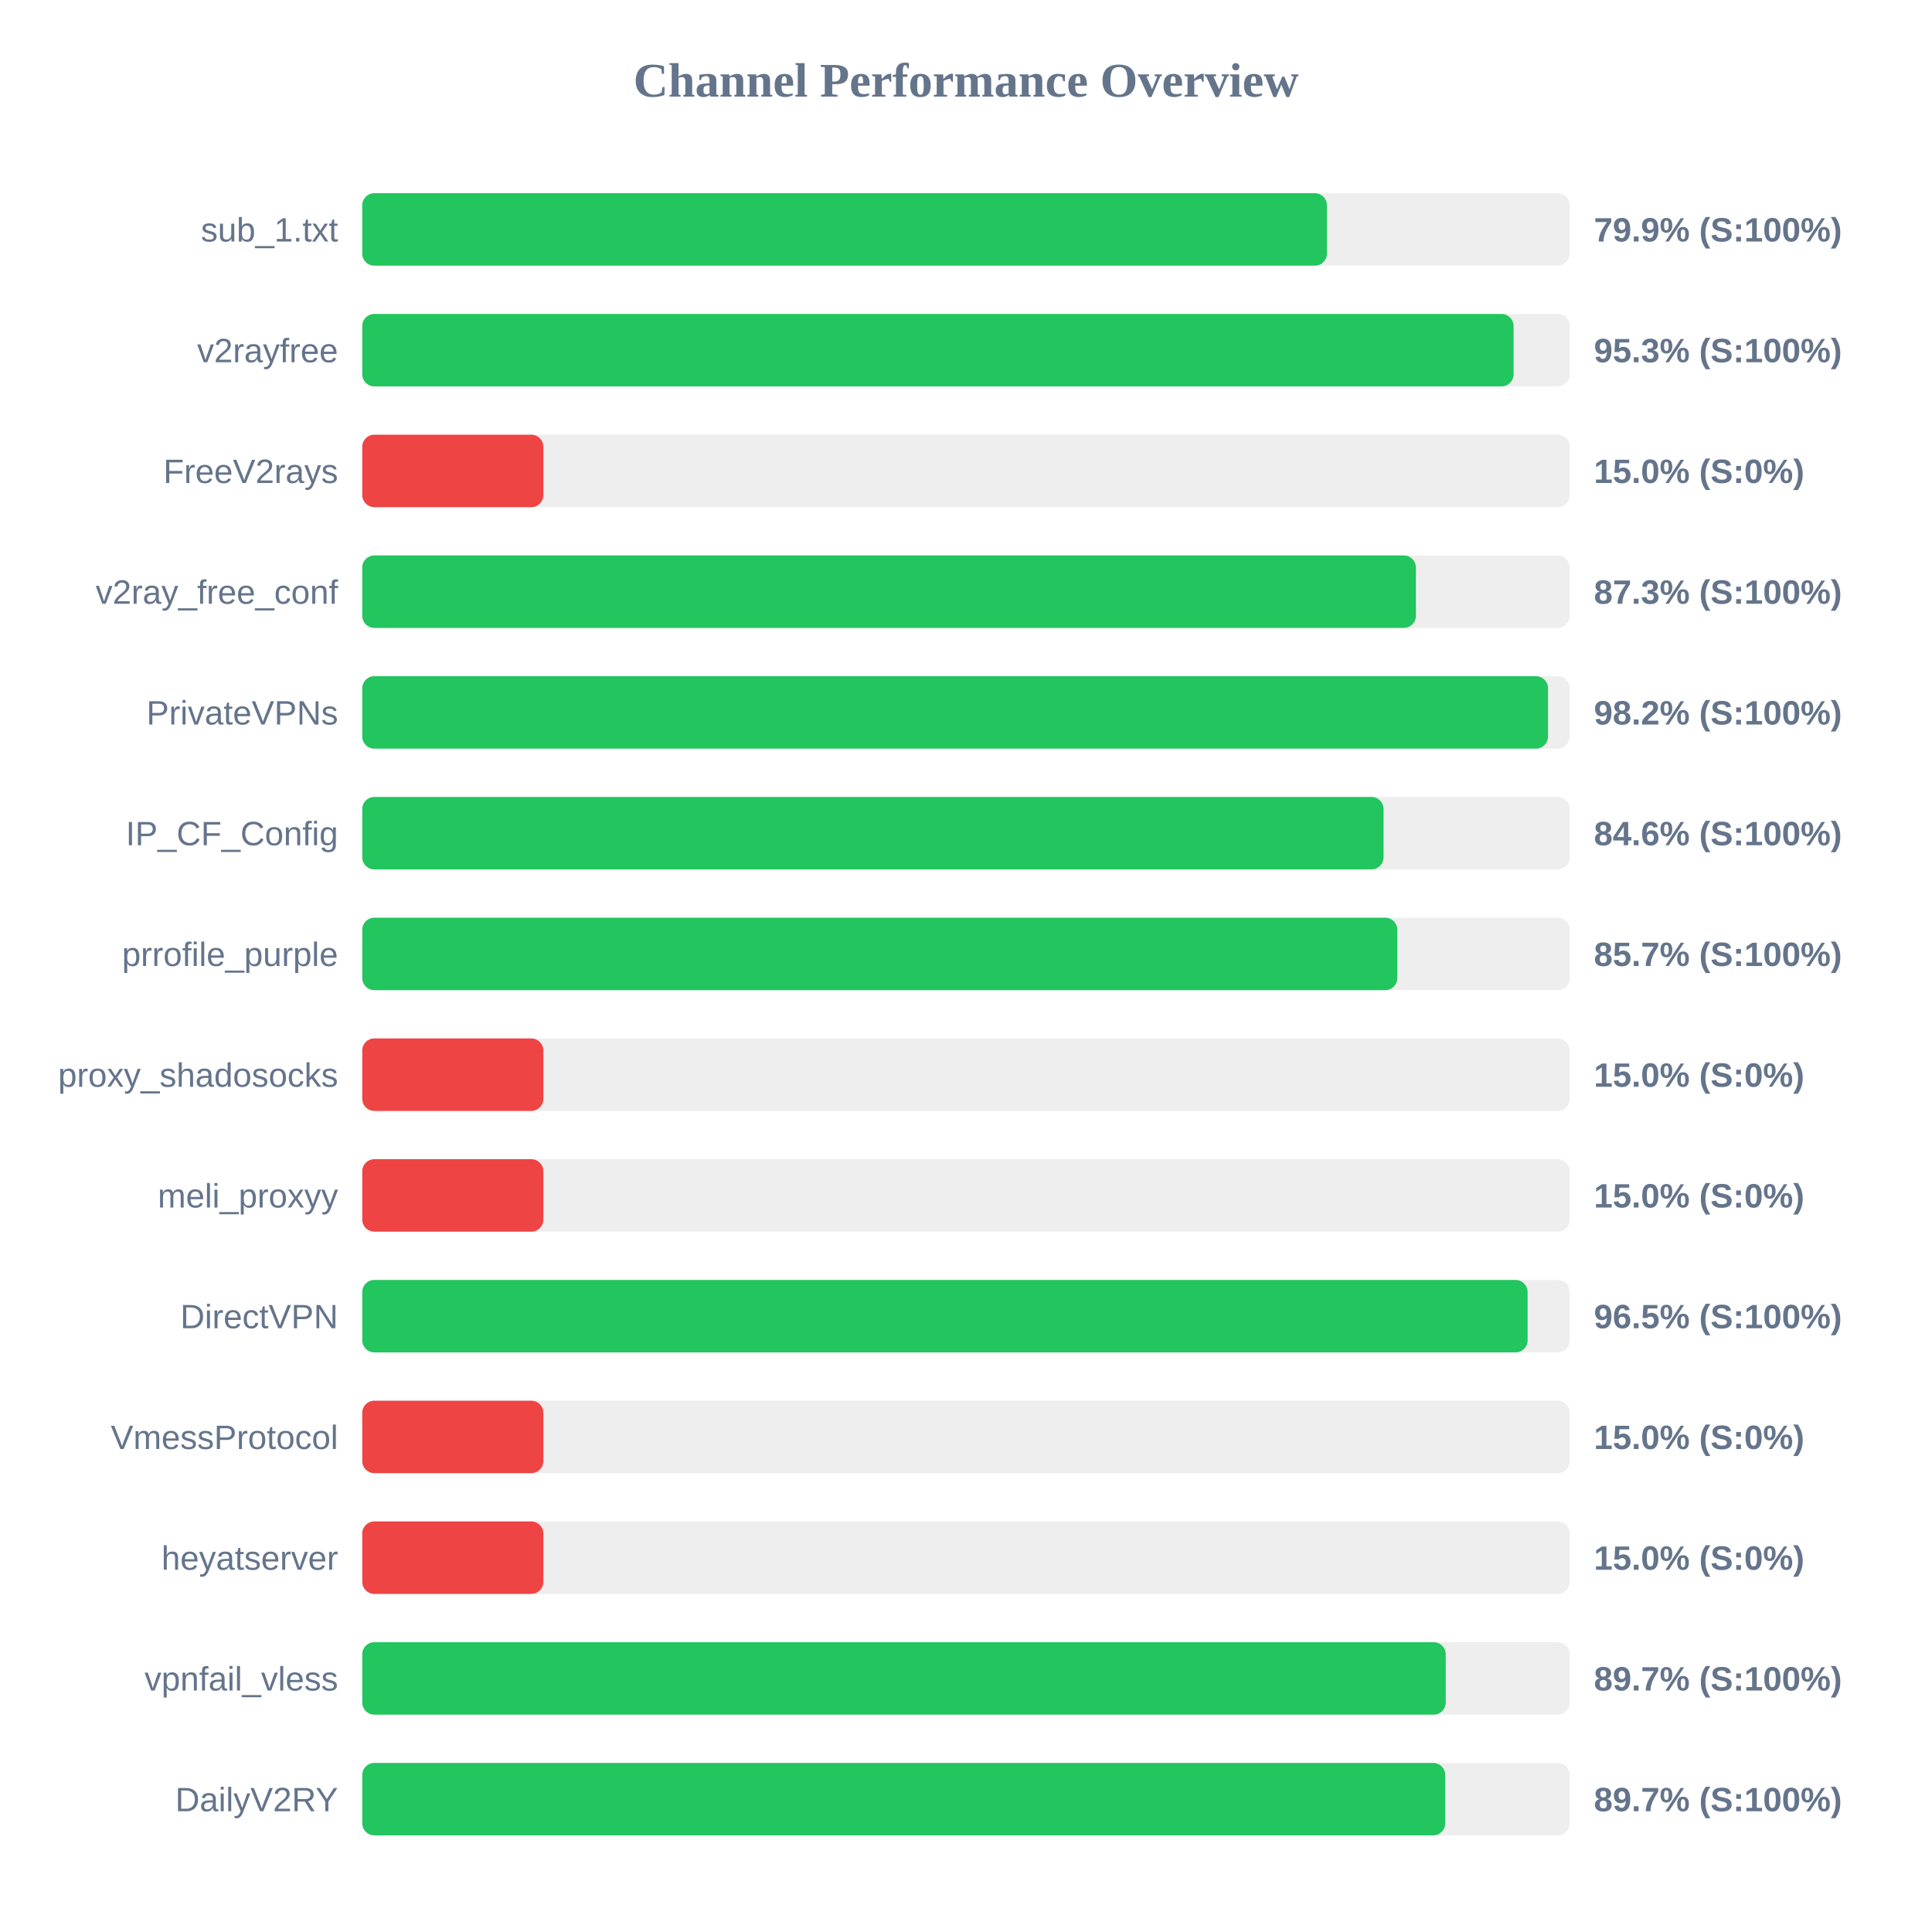
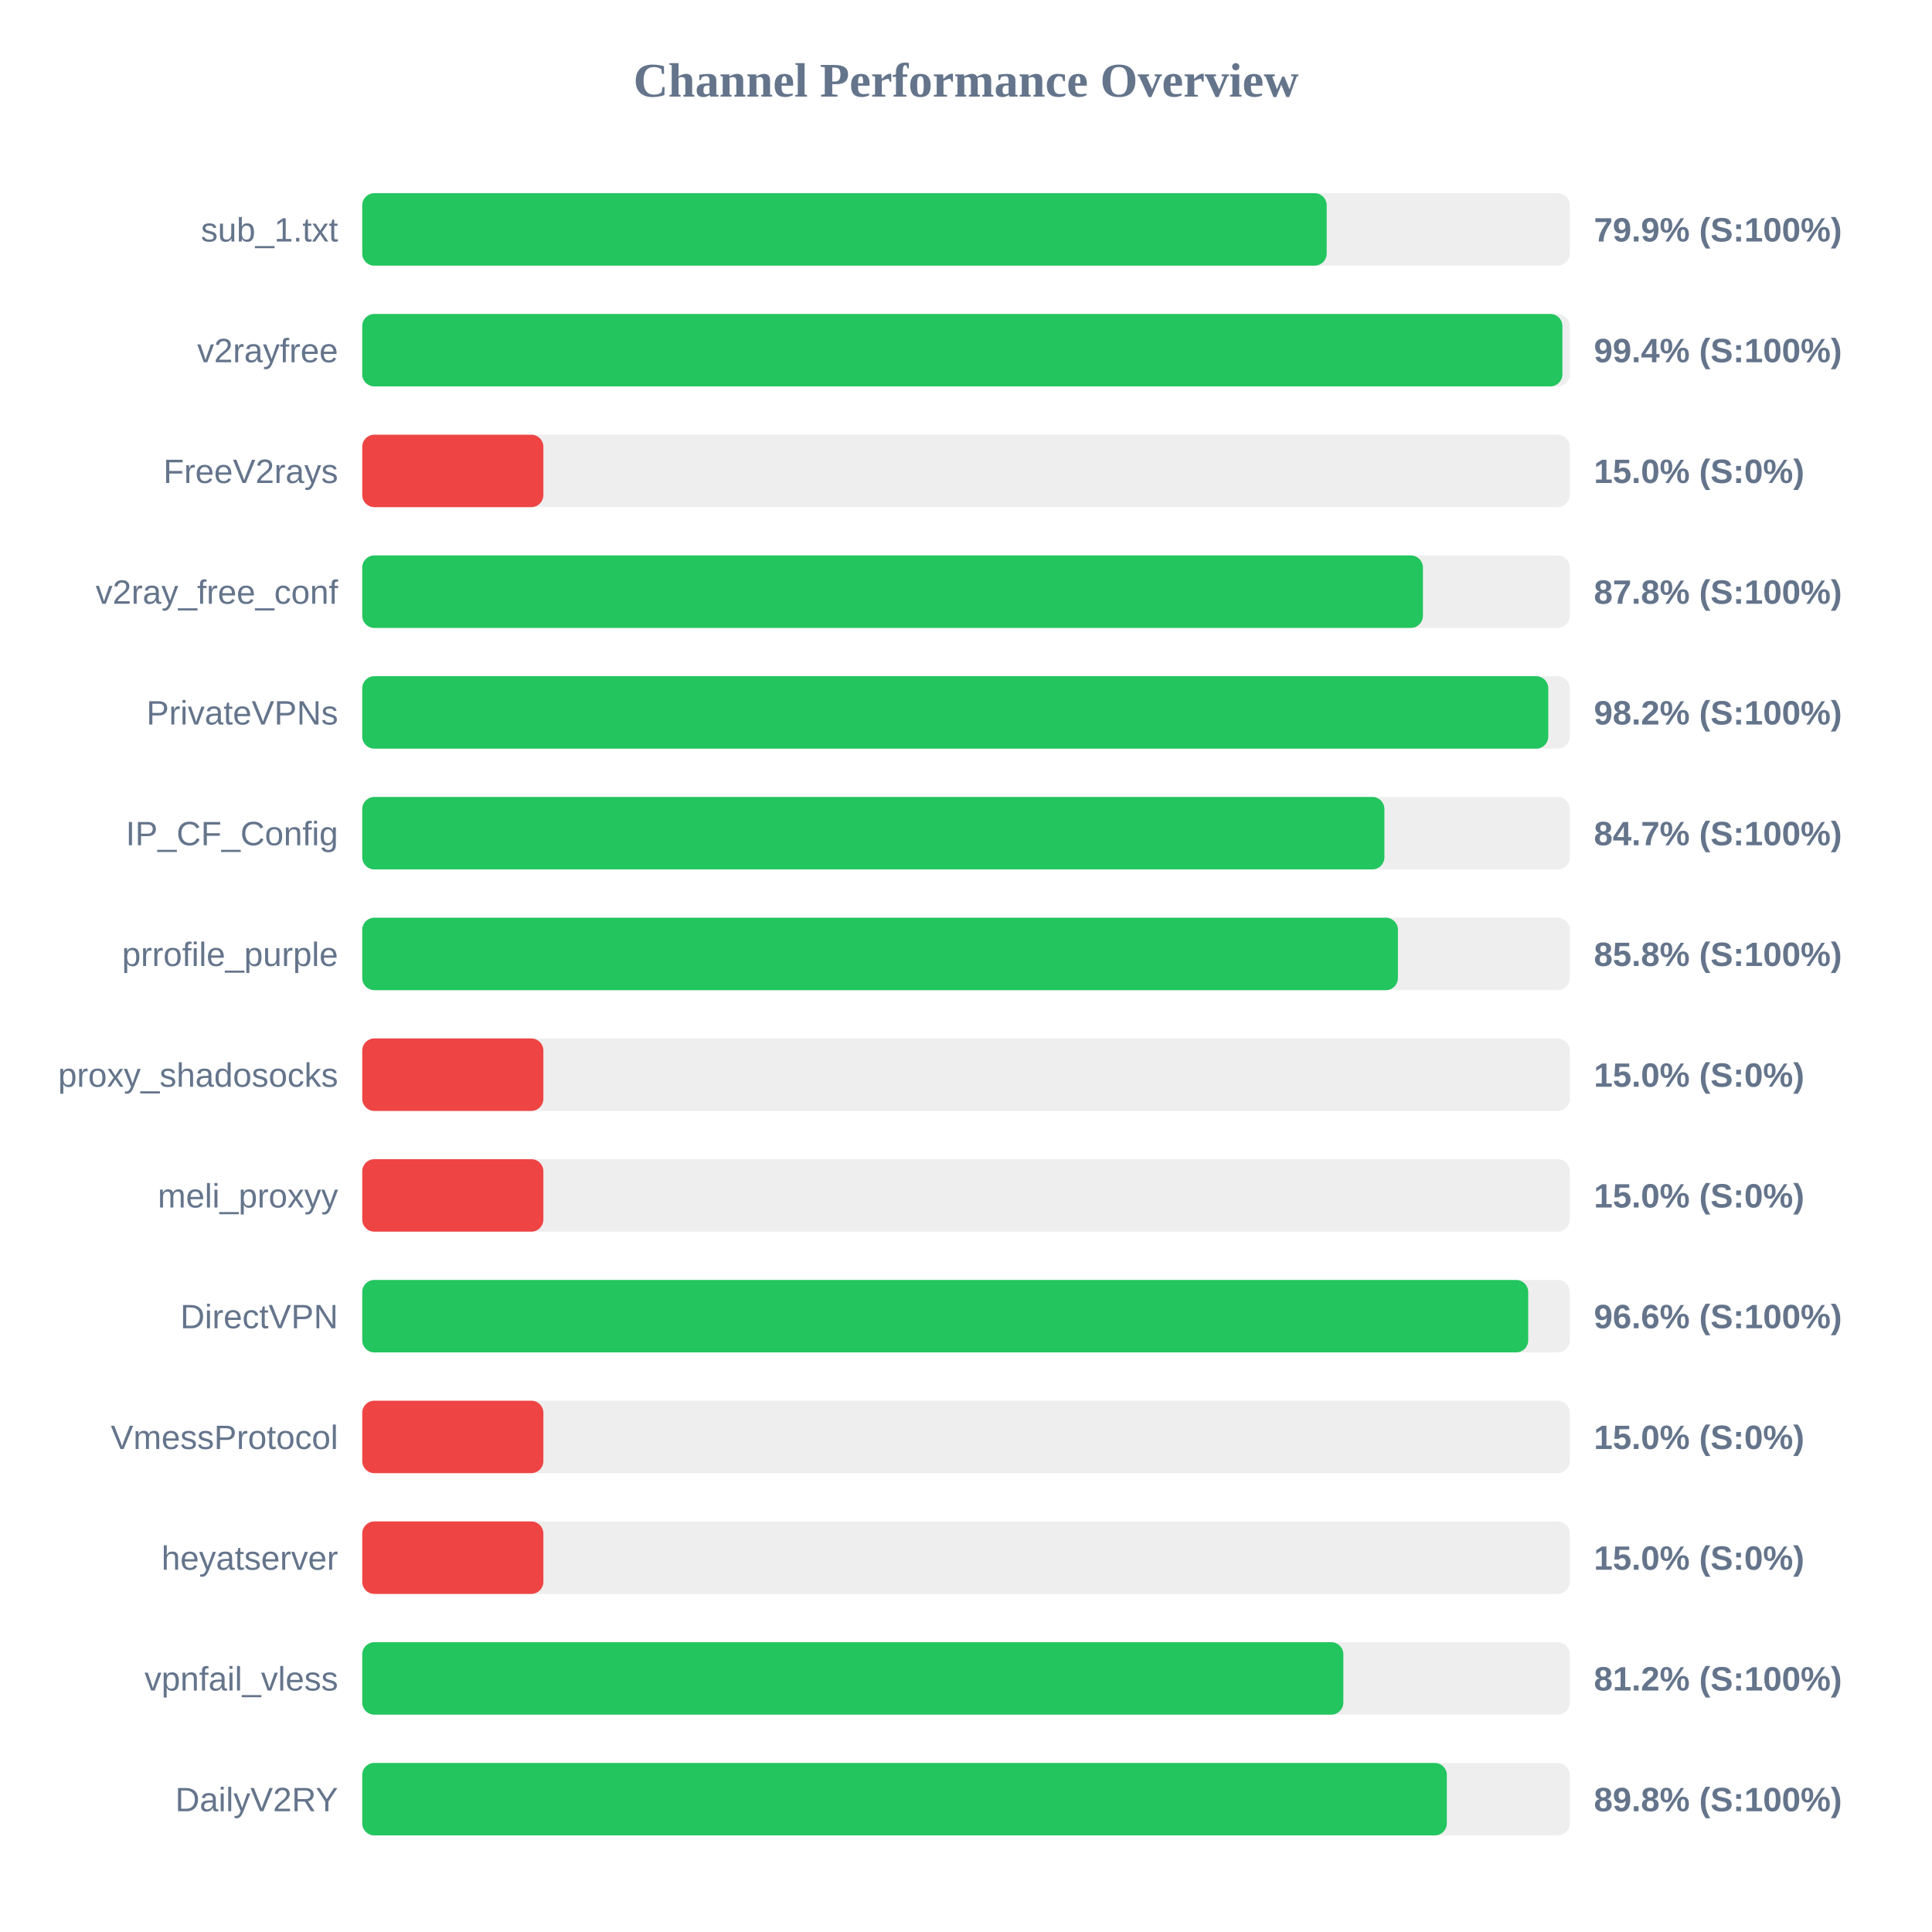
<svg xmlns="http://www.w3.org/2000/svg" width="800" height="800" version="1.1">
  <style>
        .row { font: 14px Arial; fill: #64748b; }
        .score { font: bold 14px Arial; fill: #64748b; }
    </style>
  <text x="400" y="40" text-anchor="middle" font-size="20px" font-weight="bold" fill="#64748b">Channel Performance Overview</text>
  <rect x="150" y="80" width="500" height="30" fill="#eee" rx="5" />
-   <rect x="150" y="80" width="399.45" height="30" fill="#22c55e" rx="5" />
+   <rect x="150" y="80" width="399.35" height="30" fill="#22c55e" rx="5" />
  <text x="140" y="100" text-anchor="end" class="row">sub_1.txt</text>
  <text x="660" y="100" text-anchor="start" class="score">79.9% (S:100%)</text>
  <rect x="150" y="130" width="500" height="30" fill="#eee" rx="5" />
-   <rect x="150" y="130" width="476.75" height="30" fill="#22c55e" rx="5" />
+   <rect x="150" y="130" width="496.95" height="30" fill="#22c55e" rx="5" />
  <text x="140" y="150" text-anchor="end" class="row">v2rayfree</text>
-   <text x="660" y="150" text-anchor="start" class="score">95.3% (S:100%)</text>
+   <text x="660" y="150" text-anchor="start" class="score">99.4% (S:100%)</text>
  <rect x="150" y="180" width="500" height="30" fill="#eee" rx="5" />
  <rect x="150" y="180" width="75.0" height="30" fill="#ef4444" rx="5" />
  <text x="140" y="200" text-anchor="end" class="row">FreeV2rays</text>
  <text x="660" y="200" text-anchor="start" class="score">15.0% (S:0%)</text>
  <rect x="150" y="230" width="500" height="30" fill="#eee" rx="5" />
-   <rect x="150" y="230" width="436.3" height="30" fill="#22c55e" rx="5" />
+   <rect x="150" y="230" width="439.2" height="30" fill="#22c55e" rx="5" />
  <text x="140" y="250" text-anchor="end" class="row">v2ray_free_conf</text>
-   <text x="660" y="250" text-anchor="start" class="score">87.3% (S:100%)</text>
+   <text x="660" y="250" text-anchor="start" class="score">87.8% (S:100%)</text>
  <rect x="150" y="280" width="500" height="30" fill="#eee" rx="5" />
-   <rect x="150" y="280" width="491.0" height="30" fill="#22c55e" rx="5" />
+   <rect x="150" y="280" width="491.1" height="30" fill="#22c55e" rx="5" />
  <text x="140" y="300" text-anchor="end" class="row">PrivateVPNs</text>
  <text x="660" y="300" text-anchor="start" class="score">98.2% (S:100%)</text>
  <rect x="150" y="330" width="500" height="30" fill="#eee" rx="5" />
-   <rect x="150" y="330" width="422.9" height="30" fill="#22c55e" rx="5" />
+   <rect x="150" y="330" width="423.25" height="30" fill="#22c55e" rx="5" />
  <text x="140" y="350" text-anchor="end" class="row">IP_CF_Config</text>
-   <text x="660" y="350" text-anchor="start" class="score">84.6% (S:100%)</text>
+   <text x="660" y="350" text-anchor="start" class="score">84.7% (S:100%)</text>
  <rect x="150" y="380" width="500" height="30" fill="#eee" rx="5" />
-   <rect x="150" y="380" width="428.6" height="30" fill="#22c55e" rx="5" />
+   <rect x="150" y="380" width="428.85" height="30" fill="#22c55e" rx="5" />
  <text x="140" y="400" text-anchor="end" class="row">prrofile_purple</text>
-   <text x="660" y="400" text-anchor="start" class="score">85.7% (S:100%)</text>
+   <text x="660" y="400" text-anchor="start" class="score">85.8% (S:100%)</text>
  <rect x="150" y="430" width="500" height="30" fill="#eee" rx="5" />
  <rect x="150" y="430" width="75.0" height="30" fill="#ef4444" rx="5" />
  <text x="140" y="450" text-anchor="end" class="row">proxy_shadosocks</text>
  <text x="660" y="450" text-anchor="start" class="score">15.0% (S:0%)</text>
  <rect x="150" y="480" width="500" height="30" fill="#eee" rx="5" />
  <rect x="150" y="480" width="75.0" height="30" fill="#ef4444" rx="5" />
  <text x="140" y="500" text-anchor="end" class="row">meli_proxyy</text>
  <text x="660" y="500" text-anchor="start" class="score">15.0% (S:0%)</text>
  <rect x="150" y="530" width="500" height="30" fill="#eee" rx="5" />
-   <rect x="150" y="530" width="482.55" height="30" fill="#22c55e" rx="5" />
+   <rect x="150" y="530" width="482.8" height="30" fill="#22c55e" rx="5" />
  <text x="140" y="550" text-anchor="end" class="row">DirectVPN</text>
-   <text x="660" y="550" text-anchor="start" class="score">96.5% (S:100%)</text>
+   <text x="660" y="550" text-anchor="start" class="score">96.6% (S:100%)</text>
  <rect x="150" y="580" width="500" height="30" fill="#eee" rx="5" />
  <rect x="150" y="580" width="75.0" height="30" fill="#ef4444" rx="5" />
  <text x="140" y="600" text-anchor="end" class="row">VmessProtocol</text>
  <text x="660" y="600" text-anchor="start" class="score">15.0% (S:0%)</text>
  <rect x="150" y="630" width="500" height="30" fill="#eee" rx="5" />
  <rect x="150" y="630" width="75.0" height="30" fill="#ef4444" rx="5" />
  <text x="140" y="650" text-anchor="end" class="row">heyatserver</text>
  <text x="660" y="650" text-anchor="start" class="score">15.0% (S:0%)</text>
  <rect x="150" y="680" width="500" height="30" fill="#eee" rx="5" />
-   <rect x="150" y="680" width="448.65" height="30" fill="#22c55e" rx="5" />
+   <rect x="150" y="680" width="406.25" height="30" fill="#22c55e" rx="5" />
  <text x="140" y="700" text-anchor="end" class="row">vpnfail_vless</text>
-   <text x="660" y="700" text-anchor="start" class="score">89.7% (S:100%)</text>
+   <text x="660" y="700" text-anchor="start" class="score">81.2% (S:100%)</text>
  <rect x="150" y="730" width="500" height="30" fill="#eee" rx="5" />
-   <rect x="150" y="730" width="448.45" height="30" fill="#22c55e" rx="5" />
+   <rect x="150" y="730" width="449.1" height="30" fill="#22c55e" rx="5" />
  <text x="140" y="750" text-anchor="end" class="row">DailyV2RY</text>
-   <text x="660" y="750" text-anchor="start" class="score">89.7% (S:100%)</text>
+   <text x="660" y="750" text-anchor="start" class="score">89.8% (S:100%)</text>
</svg>
